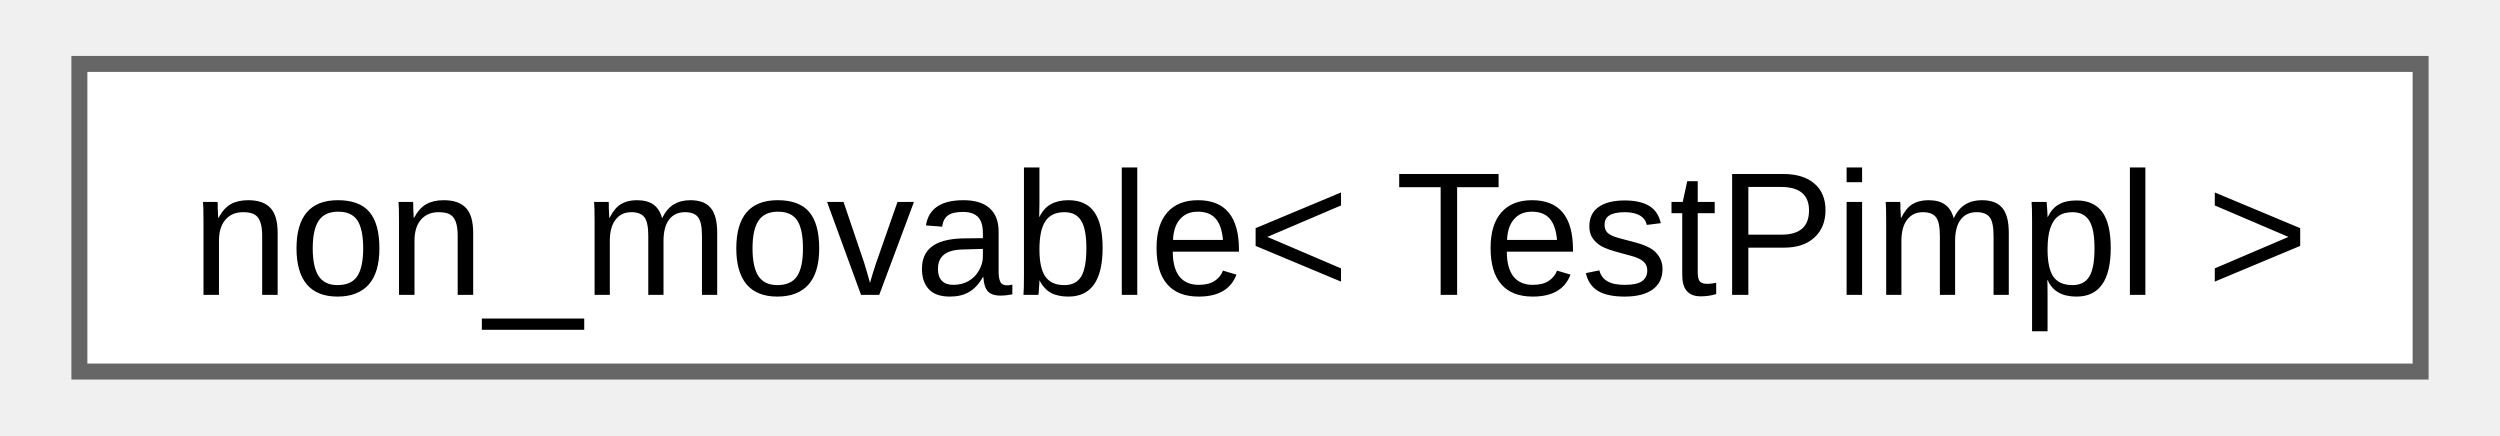
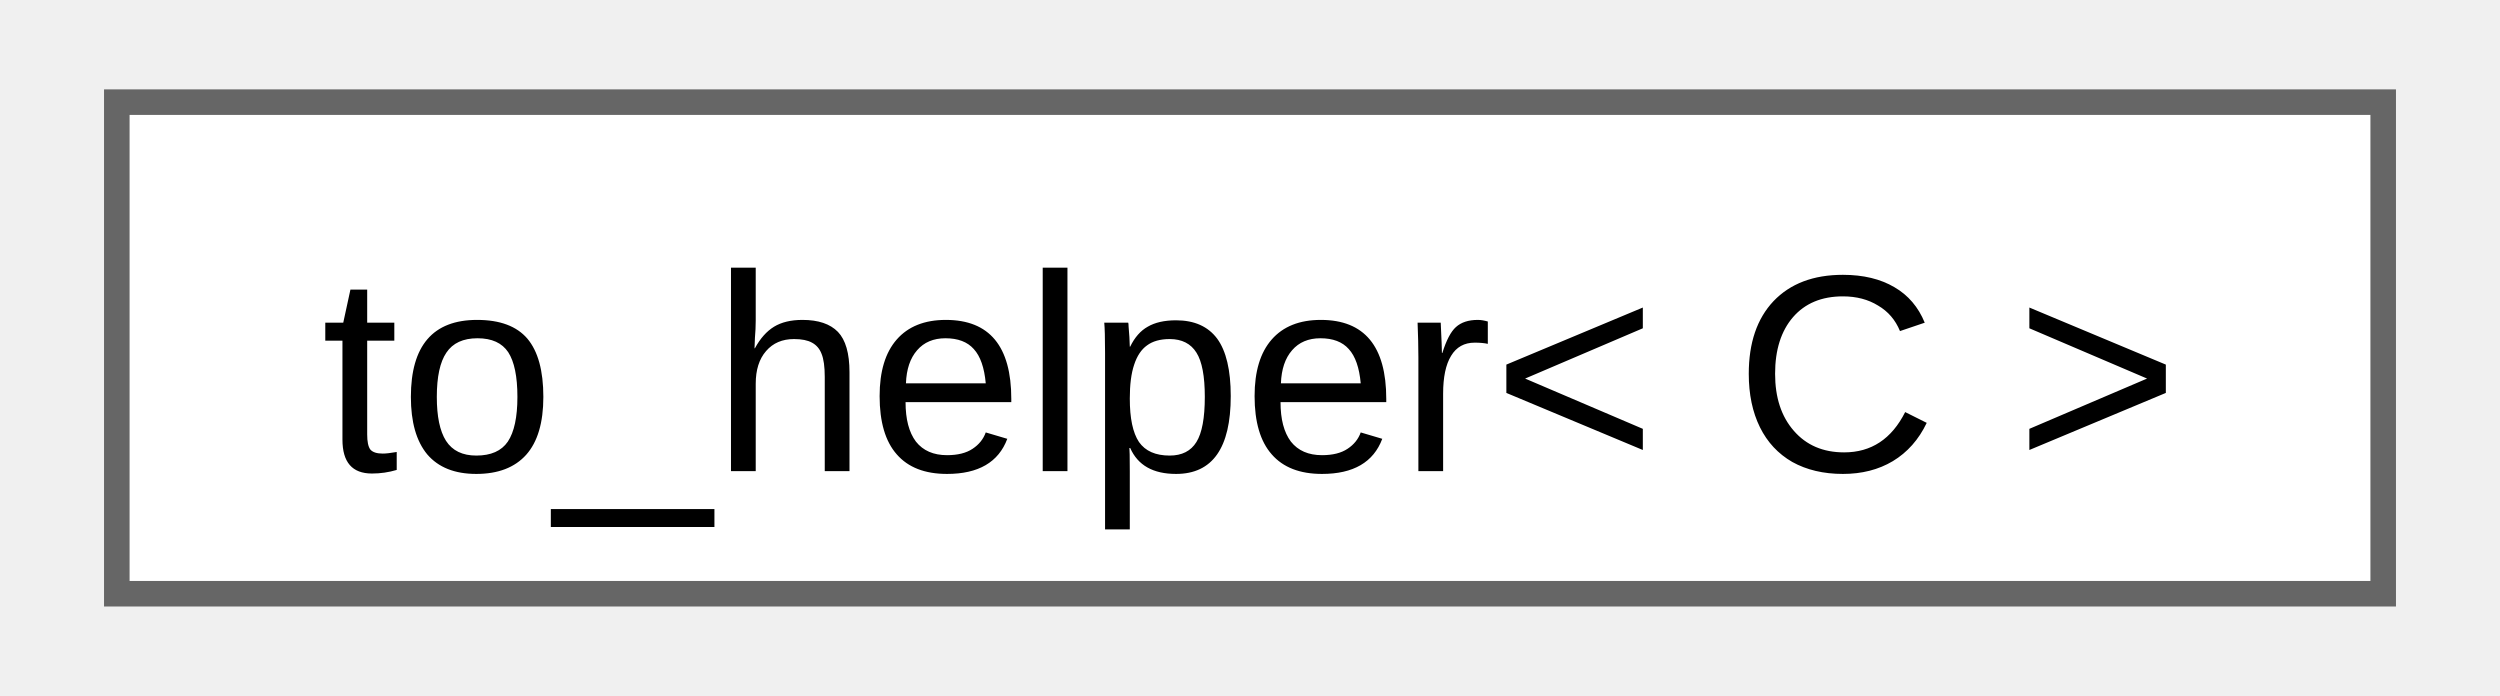
- <svg xmlns="http://www.w3.org/2000/svg" xmlns:xlink="http://www.w3.org/1999/xlink" width="155pt" height="27pt" viewBox="0.00 0.00 154.50 27.25">
+ <svg xmlns="http://www.w3.org/2000/svg" xmlns:xlink="http://www.w3.org/1999/xlink" width="97pt" height="27pt" viewBox="0.00 0.00 96.75 27.25">
  <g id="graph0" class="graph" transform="scale(1 1) rotate(0) translate(4 23.25)">
    <g id="Node000000" class="node">
      <g id="a_Node000000">
-         <a xlink:href="d2/df5/structfloppy_1_1traits_1_1non__movable.html" target="_top" xlink:title=" ">
-           <polygon fill="white" stroke="#666666" points="146.5,-19.25 0,-19.25 0,0 146.5,0 146.5,-19.25" />
-           <text text-anchor="middle" x="73.25" y="-4.8" font-family="Arial" font-size="11.00">non_movable&lt; TestPimpl &gt;</text>
+         <a xlink:href="d2/d49/structfloppy_1_1ranges_1_1detail_1_1to__helper.html" target="_top" xlink:title=" ">
+           <polygon fill="white" stroke="#666666" points="88.75,-19.25 0,-19.25 0,0 88.75,0 88.75,-19.25" />
+           <text text-anchor="middle" x="44.38" y="-4.8" font-family="Arial" font-size="11.00">to_helper&lt; C &gt;</text>
        </a>
      </g>
    </g>
  </g>
</svg>
